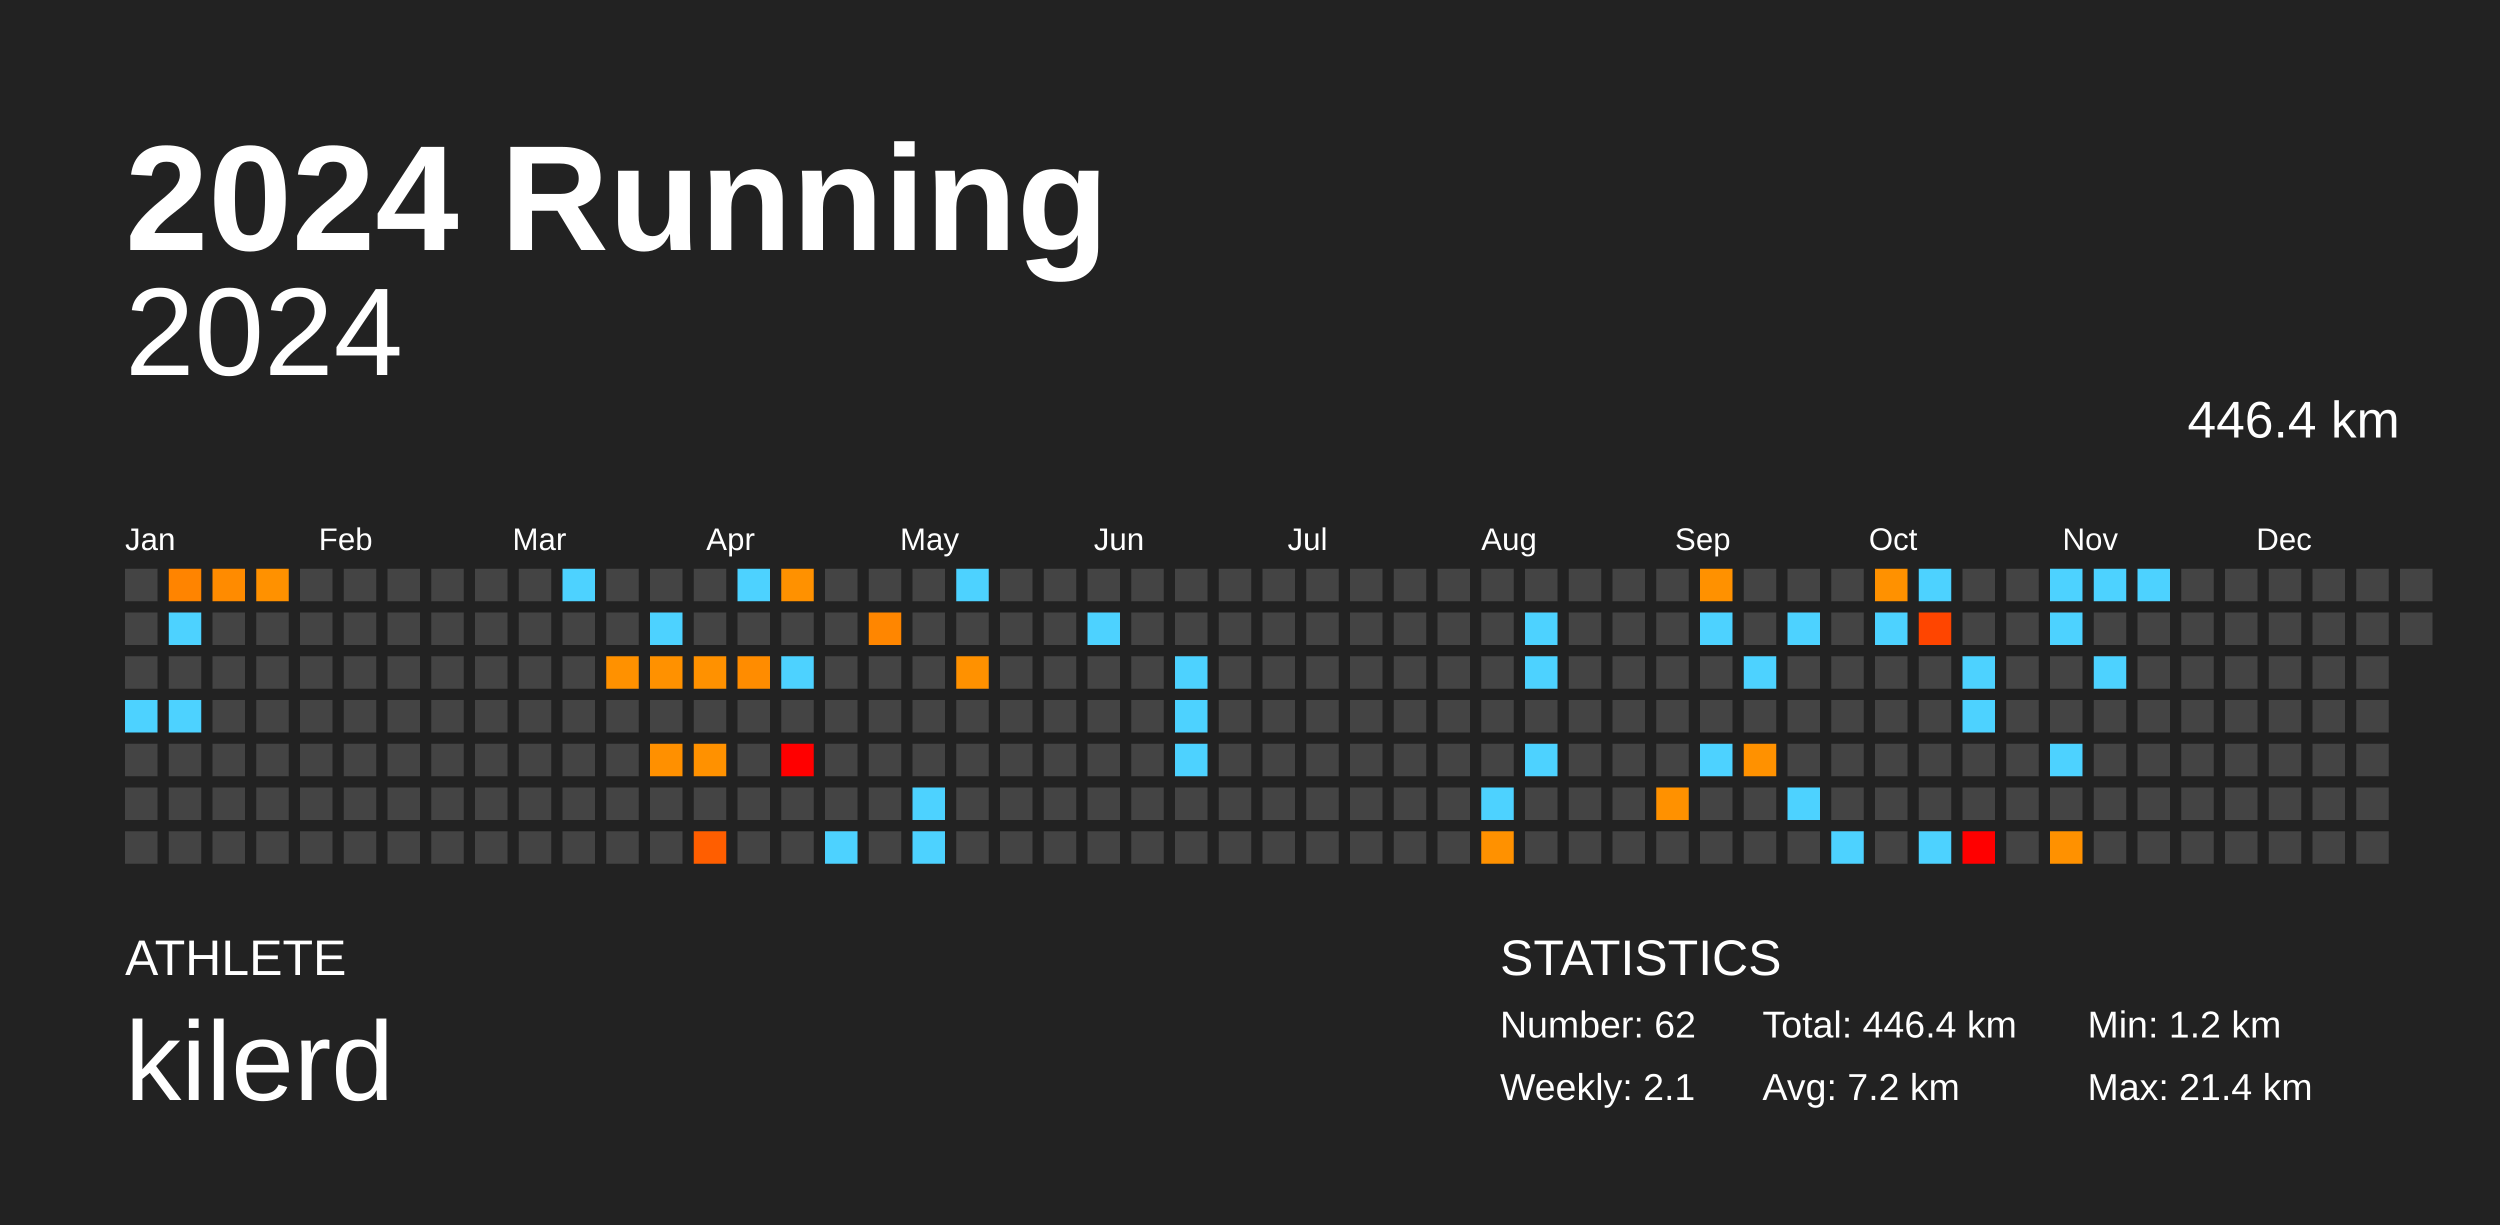
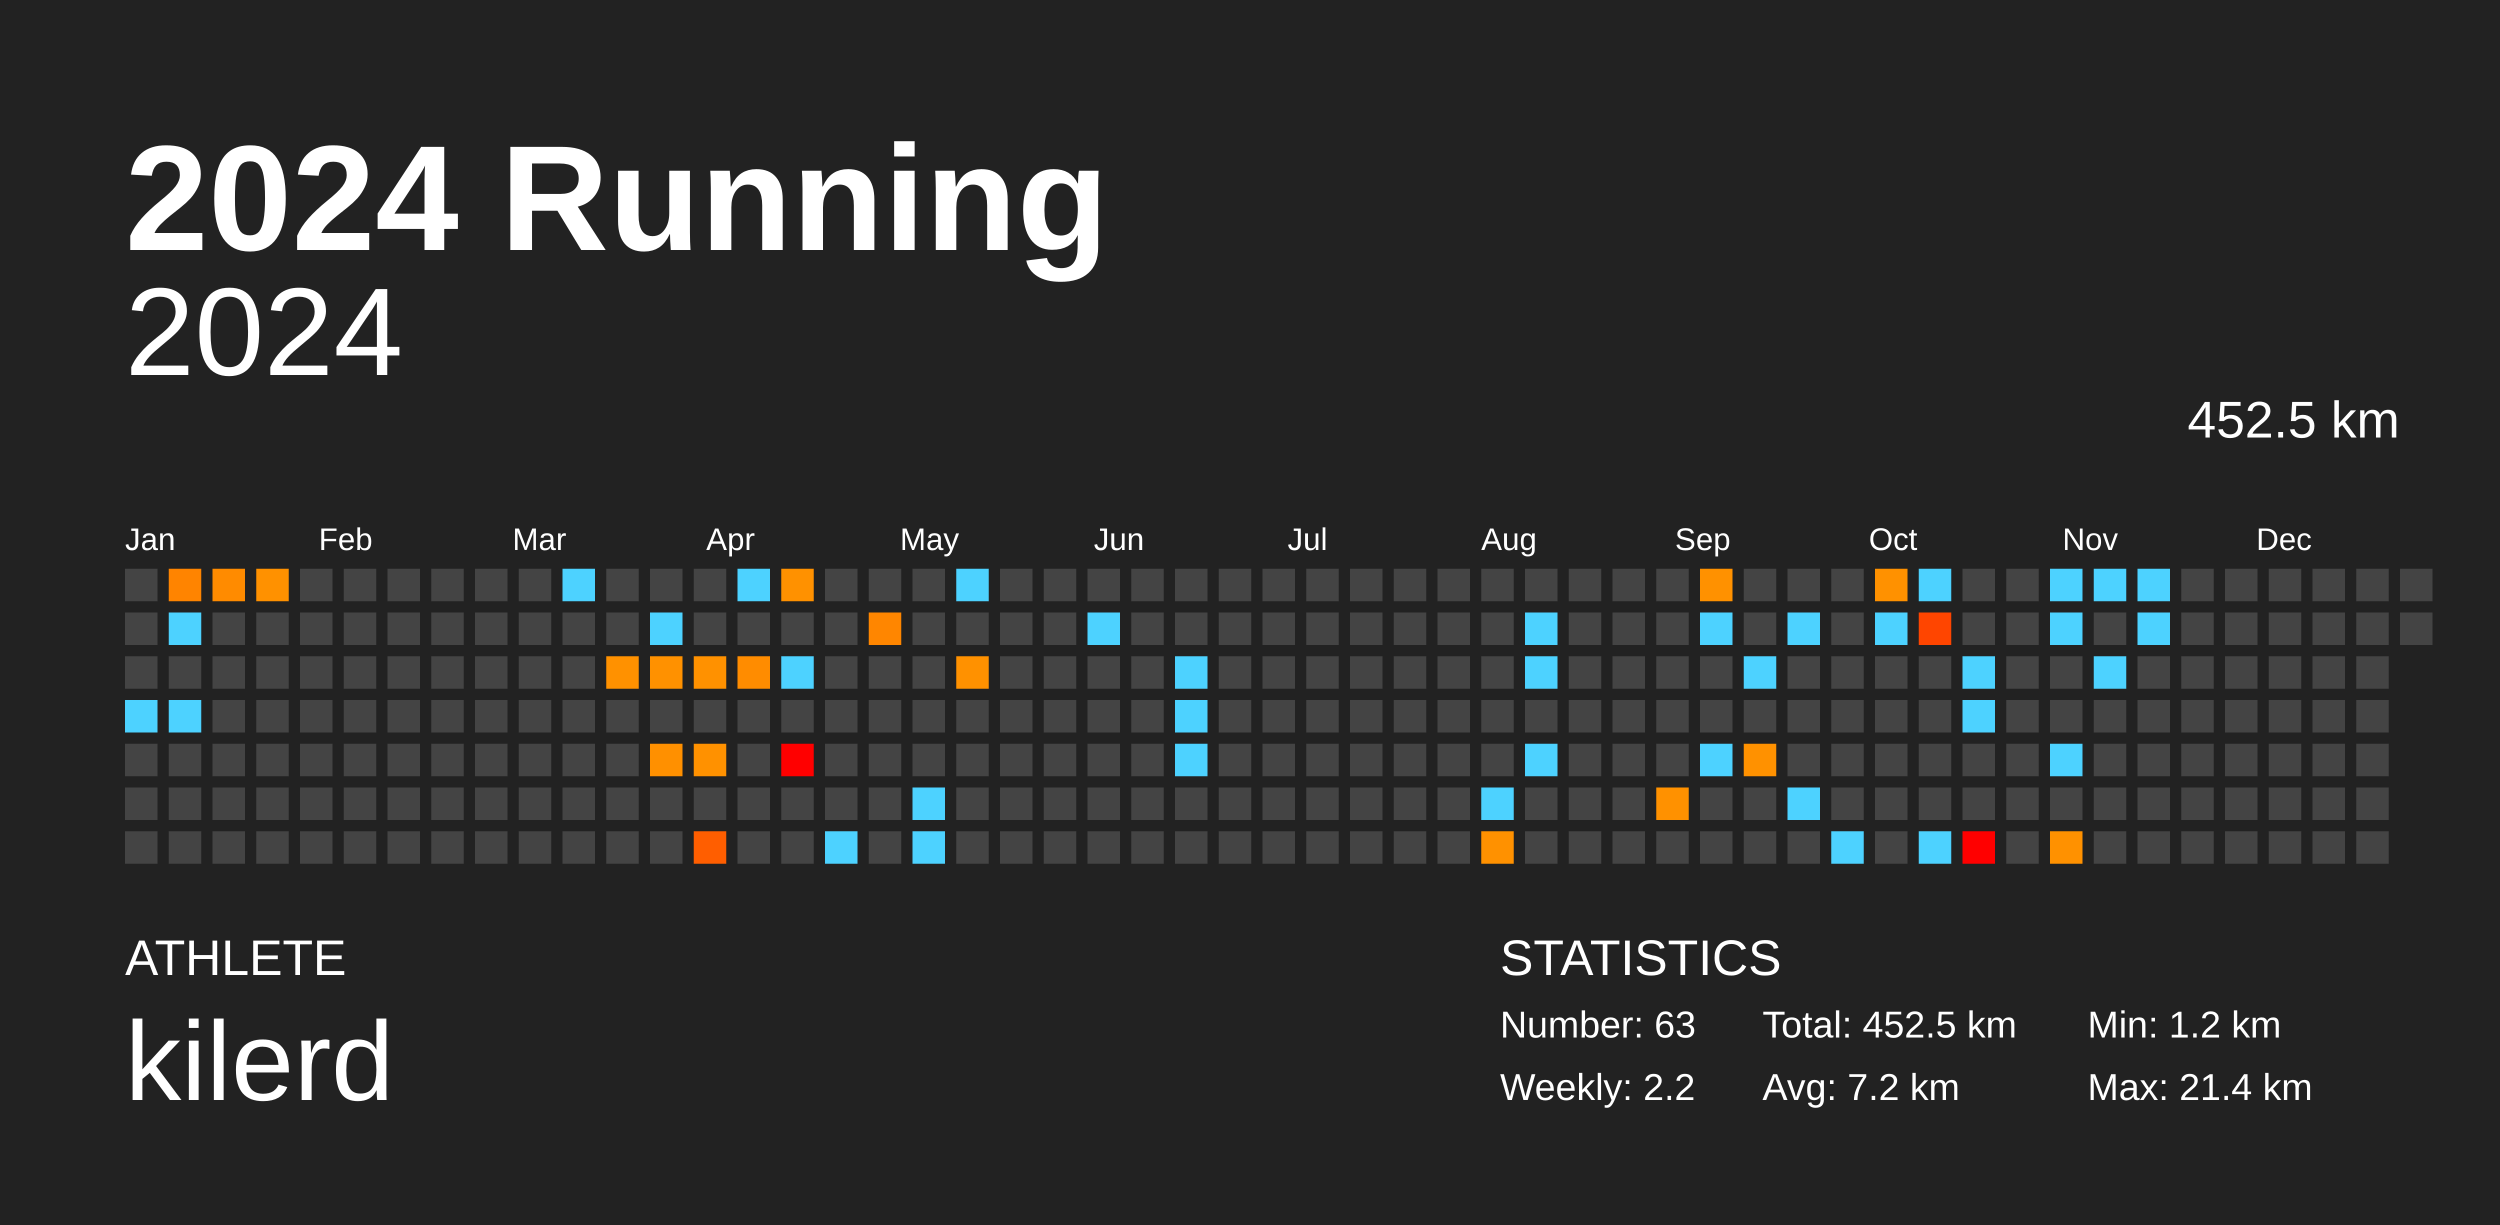
<svg xmlns="http://www.w3.org/2000/svg" baseProfile="full" height="98mm" version="1.1" viewBox="0,0,200,98" width="200mm">
  <defs />
  <rect fill="#222222" height="98" width="200" x="0" y="0" />
  <text fill="#FFFFFF" style="font-size:12px; font-family:Arial; font-weight:bold;" x="10" y="20">2024 Running</text>
  <text fill="#FFFFFF" style="font-size:4px; font-family:Arial" x="10" y="78">ATHLETE</text>
  <text fill="#FFFFFF" style="font-size:9px; font-family:Arial" x="10" y="88">kilerd</text>
  <text fill="#FFFFFF" style="font-size:4px; font-family:Arial" x="120" y="78">STATISTICS</text>
-   <text fill="#FFFFFF" style="font-size:3px; font-family:Arial" x="120" y="83">Number: 62</text>
-   <text fill="#FFFFFF" style="font-size:3px; font-family:Arial" x="120" y="88">Weekly: 2.1</text>
-   <text fill="#FFFFFF" style="font-size:3px; font-family:Arial" x="141" y="83">Total: 446.4 km</text>
+   <text fill="#FFFFFF" style="font-size:3px; font-family:Arial" x="120" y="83">Number: 63</text>
+   <text fill="#FFFFFF" style="font-size:3px; font-family:Arial" x="120" y="88">Weekly: 2.2</text>
+   <text fill="#FFFFFF" style="font-size:3px; font-family:Arial" x="141" y="83">Total: 452.5 km</text>
  <text fill="#FFFFFF" style="font-size:3px; font-family:Arial" x="141" y="88">Avg: 7.2 km</text>
  <text fill="#FFFFFF" style="font-size:3px; font-family:Arial" x="167" y="83">Min: 1.2 km</text>
  <text fill="#FFFFFF" style="font-size:3px; font-family:Arial" x="167" y="88">Max: 21.4 km</text>
  <text alignment-baseline="hanging" fill="#FFFFFF" style="font-size:10.0px; font-family:Arial;" x="10" y="30">2024</text>
-   <text alignment-baseline="hanging" fill="#FFFFFF" style="font-size:4.125px; font-family:Arial;" x="175" y="35">446.4 km</text>
+   <text alignment-baseline="hanging" fill="#FFFFFF" style="font-size:4.125px; font-family:Arial;" x="175" y="35">452.5 km</text>
  <text fill="#FFFFFF" style="font-size:2.5px; font-family:Arial" x="10.0" y="44">Jan</text>
  <text fill="#FFFFFF" style="font-size:2.5px; font-family:Arial" x="25.5" y="44">Feb</text>
  <text fill="#FFFFFF" style="font-size:2.5px; font-family:Arial" x="41.0" y="44">Mar</text>
  <text fill="#FFFFFF" style="font-size:2.5px; font-family:Arial" x="56.5" y="44">Apr</text>
  <text fill="#FFFFFF" style="font-size:2.5px; font-family:Arial" x="72.0" y="44">May</text>
  <text fill="#FFFFFF" style="font-size:2.5px; font-family:Arial" x="87.5" y="44">Jun</text>
  <text fill="#FFFFFF" style="font-size:2.5px; font-family:Arial" x="103.0" y="44">Jul</text>
  <text fill="#FFFFFF" style="font-size:2.5px; font-family:Arial" x="118.5" y="44">Aug</text>
  <text fill="#FFFFFF" style="font-size:2.5px; font-family:Arial" x="134.0" y="44">Sep</text>
  <text fill="#FFFFFF" style="font-size:2.5px; font-family:Arial" x="149.5" y="44">Oct</text>
  <text fill="#FFFFFF" style="font-size:2.5px; font-family:Arial" x="165.0" y="44">Nov</text>
  <text fill="#FFFFFF" style="font-size:2.5px; font-family:Arial" x="180.5" y="44">Dec</text>
  <rect fill="#444444" height="2.6" width="2.6" x="10.0" y="45.5" />
  <rect fill="#444444" height="2.6" width="2.6" x="10.0" y="49.0" />
  <rect fill="#444444" height="2.6" width="2.6" x="10.0" y="52.5" />
  <rect fill="#4dd2ff" height="2.6" width="2.6" x="10.0" y="56.0" />
  <rect fill="#444444" height="2.6" width="2.6" x="10.0" y="59.5" />
  <rect fill="#444444" height="2.6" width="2.6" x="10.0" y="63.0" />
  <rect fill="#444444" height="2.6" width="2.6" x="10.0" y="66.5" />
  <rect fill="#ff8400" height="2.6" width="2.6" x="13.5" y="45.5" />
  <rect fill="#4dd2ff" height="2.6" width="2.6" x="13.5" y="49.0" />
  <rect fill="#444444" height="2.6" width="2.6" x="13.5" y="52.5" />
  <rect fill="#4dd2ff" height="2.6" width="2.6" x="13.5" y="56.0" />
  <rect fill="#444444" height="2.6" width="2.6" x="13.5" y="59.5" />
  <rect fill="#444444" height="2.6" width="2.6" x="13.5" y="63.0" />
  <rect fill="#444444" height="2.6" width="2.6" x="13.5" y="66.5" />
  <rect fill="#ff8b00" height="2.6" width="2.6" x="17.0" y="45.5" />
  <rect fill="#444444" height="2.6" width="2.6" x="17.0" y="49.0" />
  <rect fill="#444444" height="2.6" width="2.6" x="17.0" y="52.5" />
  <rect fill="#444444" height="2.6" width="2.6" x="17.0" y="56.0" />
  <rect fill="#444444" height="2.6" width="2.6" x="17.0" y="59.5" />
  <rect fill="#444444" height="2.6" width="2.6" x="17.0" y="63.0" />
  <rect fill="#444444" height="2.6" width="2.6" x="17.0" y="66.5" />
  <rect fill="#ff9100" height="2.6" width="2.6" x="20.5" y="45.5" />
  <rect fill="#444444" height="2.6" width="2.6" x="20.5" y="49.0" />
  <rect fill="#444444" height="2.6" width="2.6" x="20.5" y="52.5" />
  <rect fill="#444444" height="2.6" width="2.6" x="20.5" y="56.0" />
  <rect fill="#444444" height="2.6" width="2.6" x="20.5" y="59.5" />
  <rect fill="#444444" height="2.6" width="2.6" x="20.5" y="63.0" />
  <rect fill="#444444" height="2.6" width="2.6" x="20.5" y="66.5" />
  <rect fill="#444444" height="2.6" width="2.6" x="24.0" y="45.5" />
  <rect fill="#444444" height="2.6" width="2.6" x="24.0" y="49.0" />
  <rect fill="#444444" height="2.6" width="2.6" x="24.0" y="52.5" />
  <rect fill="#444444" height="2.6" width="2.6" x="24.0" y="56.0" />
  <rect fill="#444444" height="2.6" width="2.6" x="24.0" y="59.5" />
  <rect fill="#444444" height="2.6" width="2.6" x="24.0" y="63.0" />
  <rect fill="#444444" height="2.6" width="2.6" x="24.0" y="66.5" />
  <rect fill="#444444" height="2.6" width="2.6" x="27.5" y="45.5" />
  <rect fill="#444444" height="2.6" width="2.6" x="27.5" y="49.0" />
  <rect fill="#444444" height="2.6" width="2.6" x="27.5" y="52.5" />
  <rect fill="#444444" height="2.6" width="2.6" x="27.5" y="56.0" />
  <rect fill="#444444" height="2.6" width="2.6" x="27.5" y="59.5" />
  <rect fill="#444444" height="2.6" width="2.6" x="27.5" y="63.0" />
  <rect fill="#444444" height="2.6" width="2.6" x="27.5" y="66.5" />
  <rect fill="#444444" height="2.6" width="2.6" x="31.0" y="45.5" />
  <rect fill="#444444" height="2.6" width="2.6" x="31.0" y="49.0" />
  <rect fill="#444444" height="2.6" width="2.6" x="31.0" y="52.5" />
  <rect fill="#444444" height="2.6" width="2.6" x="31.0" y="56.0" />
  <rect fill="#444444" height="2.6" width="2.6" x="31.0" y="59.5" />
  <rect fill="#444444" height="2.6" width="2.6" x="31.0" y="63.0" />
  <rect fill="#444444" height="2.6" width="2.6" x="31.0" y="66.5" />
  <rect fill="#444444" height="2.6" width="2.6" x="34.5" y="45.5" />
  <rect fill="#444444" height="2.6" width="2.6" x="34.5" y="49.0" />
  <rect fill="#444444" height="2.6" width="2.6" x="34.5" y="52.5" />
  <rect fill="#444444" height="2.6" width="2.6" x="34.5" y="56.0" />
  <rect fill="#444444" height="2.6" width="2.6" x="34.5" y="59.5" />
  <rect fill="#444444" height="2.6" width="2.6" x="34.5" y="63.0" />
  <rect fill="#444444" height="2.6" width="2.6" x="34.5" y="66.5" />
  <rect fill="#444444" height="2.6" width="2.6" x="38.0" y="45.5" />
  <rect fill="#444444" height="2.6" width="2.6" x="38.0" y="49.0" />
  <rect fill="#444444" height="2.6" width="2.6" x="38.0" y="52.5" />
  <rect fill="#444444" height="2.6" width="2.6" x="38.0" y="56.0" />
  <rect fill="#444444" height="2.6" width="2.6" x="38.0" y="59.5" />
  <rect fill="#444444" height="2.6" width="2.6" x="38.0" y="63.0" />
  <rect fill="#444444" height="2.6" width="2.6" x="38.0" y="66.5" />
  <rect fill="#444444" height="2.6" width="2.6" x="41.5" y="45.5" />
  <rect fill="#444444" height="2.6" width="2.6" x="41.5" y="49.0" />
  <rect fill="#444444" height="2.6" width="2.6" x="41.5" y="52.5" />
  <rect fill="#444444" height="2.6" width="2.6" x="41.5" y="56.0" />
  <rect fill="#444444" height="2.6" width="2.6" x="41.5" y="59.5" />
  <rect fill="#444444" height="2.6" width="2.6" x="41.5" y="63.0" />
  <rect fill="#444444" height="2.6" width="2.6" x="41.5" y="66.5" />
  <rect fill="#4dd2ff" height="2.6" width="2.6" x="45.0" y="45.5" />
  <rect fill="#444444" height="2.6" width="2.6" x="45.0" y="49.0" />
  <rect fill="#444444" height="2.6" width="2.6" x="45.0" y="52.5" />
  <rect fill="#444444" height="2.6" width="2.6" x="45.0" y="56.0" />
  <rect fill="#444444" height="2.6" width="2.6" x="45.0" y="59.5" />
  <rect fill="#444444" height="2.6" width="2.6" x="45.0" y="63.0" />
  <rect fill="#444444" height="2.6" width="2.6" x="45.0" y="66.5" />
  <rect fill="#444444" height="2.6" width="2.6" x="48.5" y="45.5" />
  <rect fill="#444444" height="2.6" width="2.6" x="48.5" y="49.0" />
  <rect fill="#ff9100" height="2.6" width="2.6" x="48.5" y="52.5" />
  <rect fill="#444444" height="2.6" width="2.6" x="48.5" y="56.0" />
  <rect fill="#444444" height="2.6" width="2.6" x="48.5" y="59.5" />
  <rect fill="#444444" height="2.6" width="2.6" x="48.5" y="63.0" />
  <rect fill="#444444" height="2.6" width="2.6" x="48.5" y="66.5" />
  <rect fill="#444444" height="2.6" width="2.6" x="52.0" y="45.5" />
  <rect fill="#4dd2ff" height="2.6" width="2.6" x="52.0" y="49.0" />
  <rect fill="#ff9100" height="2.6" width="2.6" x="52.0" y="52.5" />
  <rect fill="#444444" height="2.6" width="2.6" x="52.0" y="56.0" />
  <rect fill="#ff9000" height="2.6" width="2.6" x="52.0" y="59.5" />
  <rect fill="#444444" height="2.6" width="2.6" x="52.0" y="63.0" />
  <rect fill="#444444" height="2.6" width="2.6" x="52.0" y="66.5" />
  <rect fill="#444444" height="2.6" width="2.6" x="55.5" y="45.5" />
  <rect fill="#444444" height="2.6" width="2.6" x="55.5" y="49.0" />
  <rect fill="#ff9100" height="2.6" width="2.6" x="55.5" y="52.5" />
  <rect fill="#444444" height="2.6" width="2.6" x="55.5" y="56.0" />
  <rect fill="#ff9100" height="2.6" width="2.6" x="55.5" y="59.5" />
  <rect fill="#444444" height="2.6" width="2.6" x="55.5" y="63.0" />
  <rect fill="#ff5e00" height="2.6" width="2.6" x="55.5" y="66.5" />
  <rect fill="#4dd2ff" height="2.6" width="2.6" x="59.0" y="45.5" />
  <rect fill="#444444" height="2.6" width="2.6" x="59.0" y="49.0" />
  <rect fill="#ff8c00" height="2.6" width="2.6" x="59.0" y="52.5" />
  <rect fill="#444444" height="2.6" width="2.6" x="59.0" y="56.0" />
  <rect fill="#444444" height="2.6" width="2.6" x="59.0" y="59.5" />
  <rect fill="#444444" height="2.6" width="2.6" x="59.0" y="63.0" />
  <rect fill="#444444" height="2.6" width="2.6" x="59.0" y="66.5" />
  <rect fill="#ff9100" height="2.6" width="2.6" x="62.5" y="45.5" />
  <rect fill="#444444" height="2.6" width="2.6" x="62.5" y="49.0" />
  <rect fill="#4dd2ff" height="2.6" width="2.6" x="62.5" y="52.5" />
  <rect fill="#444444" height="2.6" width="2.6" x="62.5" y="56.0" />
  <rect fill="red" height="2.6" width="2.6" x="62.5" y="59.5" />
  <rect fill="#444444" height="2.6" width="2.6" x="62.5" y="63.0" />
  <rect fill="#444444" height="2.6" width="2.6" x="62.5" y="66.5" />
  <rect fill="#444444" height="2.6" width="2.6" x="66.0" y="45.5" />
  <rect fill="#444444" height="2.6" width="2.6" x="66.0" y="49.0" />
  <rect fill="#444444" height="2.6" width="2.6" x="66.0" y="52.5" />
  <rect fill="#444444" height="2.6" width="2.6" x="66.0" y="56.0" />
  <rect fill="#444444" height="2.6" width="2.6" x="66.0" y="59.5" />
  <rect fill="#444444" height="2.6" width="2.6" x="66.0" y="63.0" />
  <rect fill="#4dd2ff" height="2.6" width="2.6" x="66.0" y="66.5" />
  <rect fill="#444444" height="2.6" width="2.6" x="69.5" y="45.5" />
  <rect fill="#ff8600" height="2.6" width="2.6" x="69.5" y="49.0" />
  <rect fill="#444444" height="2.6" width="2.6" x="69.5" y="52.5" />
  <rect fill="#444444" height="2.6" width="2.6" x="69.5" y="56.0" />
  <rect fill="#444444" height="2.6" width="2.6" x="69.5" y="59.5" />
  <rect fill="#444444" height="2.6" width="2.6" x="69.5" y="63.0" />
  <rect fill="#444444" height="2.6" width="2.6" x="69.5" y="66.5" />
  <rect fill="#444444" height="2.6" width="2.6" x="73.0" y="45.5" />
  <rect fill="#444444" height="2.6" width="2.6" x="73.0" y="49.0" />
  <rect fill="#444444" height="2.6" width="2.6" x="73.0" y="52.5" />
  <rect fill="#444444" height="2.6" width="2.6" x="73.0" y="56.0" />
  <rect fill="#444444" height="2.6" width="2.6" x="73.0" y="59.5" />
  <rect fill="#4dd2ff" height="2.6" width="2.6" x="73.0" y="63.0" />
  <rect fill="#4dd2ff" height="2.6" width="2.6" x="73.0" y="66.5" />
  <rect fill="#4dd2ff" height="2.6" width="2.6" x="76.5" y="45.5" />
  <rect fill="#444444" height="2.6" width="2.6" x="76.5" y="49.0" />
  <rect fill="#ff9100" height="2.6" width="2.6" x="76.5" y="52.5" />
  <rect fill="#444444" height="2.6" width="2.6" x="76.5" y="56.0" />
  <rect fill="#444444" height="2.6" width="2.6" x="76.5" y="59.5" />
  <rect fill="#444444" height="2.6" width="2.6" x="76.5" y="63.0" />
  <rect fill="#444444" height="2.6" width="2.6" x="76.5" y="66.5" />
  <rect fill="#444444" height="2.6" width="2.6" x="80.0" y="45.5" />
  <rect fill="#444444" height="2.6" width="2.6" x="80.0" y="49.0" />
  <rect fill="#444444" height="2.6" width="2.6" x="80.0" y="52.5" />
  <rect fill="#444444" height="2.6" width="2.6" x="80.0" y="56.0" />
  <rect fill="#444444" height="2.6" width="2.6" x="80.0" y="59.5" />
  <rect fill="#444444" height="2.6" width="2.6" x="80.0" y="63.0" />
  <rect fill="#444444" height="2.6" width="2.6" x="80.0" y="66.5" />
  <rect fill="#444444" height="2.6" width="2.6" x="83.5" y="45.5" />
  <rect fill="#444444" height="2.6" width="2.6" x="83.5" y="49.0" />
  <rect fill="#444444" height="2.6" width="2.6" x="83.5" y="52.5" />
  <rect fill="#444444" height="2.6" width="2.6" x="83.5" y="56.0" />
  <rect fill="#444444" height="2.6" width="2.6" x="83.5" y="59.5" />
  <rect fill="#444444" height="2.6" width="2.6" x="83.5" y="63.0" />
  <rect fill="#444444" height="2.6" width="2.6" x="83.5" y="66.5" />
  <rect fill="#444444" height="2.6" width="2.6" x="87.0" y="45.5" />
  <rect fill="#4dd2ff" height="2.6" width="2.6" x="87.0" y="49.0" />
  <rect fill="#444444" height="2.6" width="2.6" x="87.0" y="52.5" />
  <rect fill="#444444" height="2.6" width="2.6" x="87.0" y="56.0" />
  <rect fill="#444444" height="2.6" width="2.6" x="87.0" y="59.5" />
  <rect fill="#444444" height="2.6" width="2.6" x="87.0" y="63.0" />
  <rect fill="#444444" height="2.6" width="2.6" x="87.0" y="66.5" />
  <rect fill="#444444" height="2.6" width="2.6" x="90.5" y="45.5" />
  <rect fill="#444444" height="2.6" width="2.6" x="90.5" y="49.0" />
  <rect fill="#444444" height="2.6" width="2.6" x="90.5" y="52.5" />
  <rect fill="#444444" height="2.6" width="2.6" x="90.5" y="56.0" />
  <rect fill="#444444" height="2.6" width="2.6" x="90.5" y="59.5" />
  <rect fill="#444444" height="2.6" width="2.6" x="90.5" y="63.0" />
  <rect fill="#444444" height="2.6" width="2.6" x="90.5" y="66.5" />
  <rect fill="#444444" height="2.6" width="2.6" x="94.0" y="45.5" />
  <rect fill="#444444" height="2.6" width="2.6" x="94.0" y="49.0" />
  <rect fill="#4dd2ff" height="2.6" width="2.6" x="94.0" y="52.5" />
  <rect fill="#4dd2ff" height="2.6" width="2.6" x="94.0" y="56.0" />
  <rect fill="#4dd2ff" height="2.6" width="2.6" x="94.0" y="59.5" />
  <rect fill="#444444" height="2.6" width="2.6" x="94.0" y="63.0" />
  <rect fill="#444444" height="2.6" width="2.6" x="94.0" y="66.5" />
  <rect fill="#444444" height="2.6" width="2.6" x="97.5" y="45.5" />
  <rect fill="#444444" height="2.6" width="2.6" x="97.5" y="49.0" />
  <rect fill="#444444" height="2.6" width="2.6" x="97.5" y="52.5" />
  <rect fill="#444444" height="2.6" width="2.6" x="97.5" y="56.0" />
  <rect fill="#444444" height="2.6" width="2.6" x="97.5" y="59.5" />
  <rect fill="#444444" height="2.6" width="2.6" x="97.5" y="63.0" />
  <rect fill="#444444" height="2.6" width="2.6" x="97.5" y="66.5" />
  <rect fill="#444444" height="2.6" width="2.6" x="101.0" y="45.5" />
  <rect fill="#444444" height="2.6" width="2.6" x="101.0" y="49.0" />
  <rect fill="#444444" height="2.6" width="2.6" x="101.0" y="52.5" />
  <rect fill="#444444" height="2.6" width="2.6" x="101.0" y="56.0" />
  <rect fill="#444444" height="2.6" width="2.6" x="101.0" y="59.5" />
  <rect fill="#444444" height="2.6" width="2.6" x="101.0" y="63.0" />
  <rect fill="#444444" height="2.6" width="2.6" x="101.0" y="66.5" />
  <rect fill="#444444" height="2.6" width="2.6" x="104.5" y="45.5" />
  <rect fill="#444444" height="2.6" width="2.6" x="104.5" y="49.0" />
  <rect fill="#444444" height="2.6" width="2.6" x="104.5" y="52.5" />
  <rect fill="#444444" height="2.6" width="2.6" x="104.5" y="56.0" />
  <rect fill="#444444" height="2.6" width="2.6" x="104.5" y="59.5" />
  <rect fill="#444444" height="2.6" width="2.6" x="104.5" y="63.0" />
  <rect fill="#444444" height="2.6" width="2.6" x="104.5" y="66.5" />
  <rect fill="#444444" height="2.6" width="2.6" x="108.0" y="45.5" />
  <rect fill="#444444" height="2.6" width="2.6" x="108.0" y="49.0" />
  <rect fill="#444444" height="2.6" width="2.6" x="108.0" y="52.5" />
  <rect fill="#444444" height="2.6" width="2.6" x="108.0" y="56.0" />
  <rect fill="#444444" height="2.6" width="2.6" x="108.0" y="59.5" />
  <rect fill="#444444" height="2.6" width="2.6" x="108.0" y="63.0" />
  <rect fill="#444444" height="2.6" width="2.6" x="108.0" y="66.5" />
  <rect fill="#444444" height="2.6" width="2.6" x="111.5" y="45.5" />
  <rect fill="#444444" height="2.6" width="2.6" x="111.5" y="49.0" />
  <rect fill="#444444" height="2.6" width="2.6" x="111.5" y="52.5" />
  <rect fill="#444444" height="2.6" width="2.6" x="111.5" y="56.0" />
  <rect fill="#444444" height="2.6" width="2.6" x="111.5" y="59.5" />
  <rect fill="#444444" height="2.6" width="2.6" x="111.5" y="63.0" />
  <rect fill="#444444" height="2.6" width="2.6" x="111.5" y="66.5" />
  <rect fill="#444444" height="2.6" width="2.6" x="115.0" y="45.5" />
  <rect fill="#444444" height="2.6" width="2.6" x="115.0" y="49.0" />
  <rect fill="#444444" height="2.6" width="2.6" x="115.0" y="52.5" />
  <rect fill="#444444" height="2.6" width="2.6" x="115.0" y="56.0" />
  <rect fill="#444444" height="2.6" width="2.6" x="115.0" y="59.5" />
  <rect fill="#444444" height="2.6" width="2.6" x="115.0" y="63.0" />
  <rect fill="#444444" height="2.6" width="2.6" x="115.0" y="66.5" />
  <rect fill="#444444" height="2.6" width="2.6" x="118.5" y="45.5" />
  <rect fill="#444444" height="2.6" width="2.6" x="118.5" y="49.0" />
  <rect fill="#444444" height="2.6" width="2.6" x="118.5" y="52.5" />
  <rect fill="#444444" height="2.6" width="2.6" x="118.5" y="56.0" />
  <rect fill="#444444" height="2.6" width="2.6" x="118.5" y="59.5" />
  <rect fill="#4dd2ff" height="2.6" width="2.6" x="118.5" y="63.0" />
  <rect fill="#ff9100" height="2.6" width="2.6" x="118.5" y="66.5" />
  <rect fill="#444444" height="2.6" width="2.6" x="122.0" y="45.5" />
  <rect fill="#4dd2ff" height="2.6" width="2.6" x="122.0" y="49.0" />
  <rect fill="#4dd2ff" height="2.6" width="2.6" x="122.0" y="52.5" />
  <rect fill="#444444" height="2.6" width="2.6" x="122.0" y="56.0" />
  <rect fill="#4dd2ff" height="2.6" width="2.6" x="122.0" y="59.5" />
  <rect fill="#444444" height="2.6" width="2.6" x="122.0" y="63.0" />
  <rect fill="#444444" height="2.6" width="2.6" x="122.0" y="66.5" />
  <rect fill="#444444" height="2.6" width="2.6" x="125.5" y="45.5" />
  <rect fill="#444444" height="2.6" width="2.6" x="125.5" y="49.0" />
  <rect fill="#444444" height="2.6" width="2.6" x="125.5" y="52.5" />
  <rect fill="#444444" height="2.6" width="2.6" x="125.5" y="56.0" />
  <rect fill="#444444" height="2.6" width="2.6" x="125.5" y="59.5" />
  <rect fill="#444444" height="2.6" width="2.6" x="125.5" y="63.0" />
  <rect fill="#444444" height="2.6" width="2.6" x="125.5" y="66.5" />
  <rect fill="#444444" height="2.6" width="2.6" x="129.0" y="45.5" />
  <rect fill="#444444" height="2.6" width="2.6" x="129.0" y="49.0" />
  <rect fill="#444444" height="2.6" width="2.6" x="129.0" y="52.5" />
  <rect fill="#444444" height="2.6" width="2.6" x="129.0" y="56.0" />
  <rect fill="#444444" height="2.6" width="2.6" x="129.0" y="59.5" />
  <rect fill="#444444" height="2.6" width="2.6" x="129.0" y="63.0" />
  <rect fill="#444444" height="2.6" width="2.6" x="129.0" y="66.5" />
  <rect fill="#444444" height="2.6" width="2.6" x="132.5" y="45.5" />
  <rect fill="#444444" height="2.6" width="2.6" x="132.5" y="49.0" />
  <rect fill="#444444" height="2.6" width="2.6" x="132.5" y="52.5" />
  <rect fill="#444444" height="2.6" width="2.6" x="132.5" y="56.0" />
  <rect fill="#444444" height="2.6" width="2.6" x="132.5" y="59.5" />
  <rect fill="#ff9100" height="2.6" width="2.6" x="132.5" y="63.0" />
  <rect fill="#444444" height="2.6" width="2.6" x="132.5" y="66.5" />
  <rect fill="#ff9100" height="2.6" width="2.6" x="136.0" y="45.5" />
  <rect fill="#4dd2ff" height="2.6" width="2.6" x="136.0" y="49.0" />
  <rect fill="#444444" height="2.6" width="2.6" x="136.0" y="52.5" />
  <rect fill="#444444" height="2.6" width="2.6" x="136.0" y="56.0" />
  <rect fill="#4dd2ff" height="2.6" width="2.6" x="136.0" y="59.5" />
  <rect fill="#444444" height="2.6" width="2.6" x="136.0" y="63.0" />
  <rect fill="#444444" height="2.6" width="2.6" x="136.0" y="66.5" />
  <rect fill="#444444" height="2.6" width="2.6" x="139.5" y="45.5" />
  <rect fill="#444444" height="2.6" width="2.6" x="139.5" y="49.0" />
  <rect fill="#4dd2ff" height="2.6" width="2.6" x="139.5" y="52.5" />
  <rect fill="#444444" height="2.6" width="2.6" x="139.5" y="56.0" />
  <rect fill="#ff9100" height="2.6" width="2.6" x="139.5" y="59.5" />
  <rect fill="#444444" height="2.6" width="2.6" x="139.5" y="63.0" />
  <rect fill="#444444" height="2.6" width="2.6" x="139.5" y="66.5" />
  <rect fill="#444444" height="2.6" width="2.6" x="143.0" y="45.5" />
  <rect fill="#4dd2ff" height="2.6" width="2.6" x="143.0" y="49.0" />
  <rect fill="#444444" height="2.6" width="2.6" x="143.0" y="52.5" />
  <rect fill="#444444" height="2.6" width="2.6" x="143.0" y="56.0" />
  <rect fill="#444444" height="2.6" width="2.6" x="143.0" y="59.5" />
  <rect fill="#4dd2ff" height="2.6" width="2.6" x="143.0" y="63.0" />
  <rect fill="#444444" height="2.6" width="2.6" x="143.0" y="66.5" />
  <rect fill="#444444" height="2.6" width="2.6" x="146.5" y="45.5" />
  <rect fill="#444444" height="2.6" width="2.6" x="146.5" y="49.0" />
  <rect fill="#444444" height="2.6" width="2.6" x="146.5" y="52.5" />
  <rect fill="#444444" height="2.6" width="2.6" x="146.5" y="56.0" />
  <rect fill="#444444" height="2.6" width="2.6" x="146.5" y="59.5" />
  <rect fill="#444444" height="2.6" width="2.6" x="146.5" y="63.0" />
  <rect fill="#4dd2ff" height="2.6" width="2.6" x="146.5" y="66.5" />
  <rect fill="#ff9100" height="2.6" width="2.6" x="150.0" y="45.5" />
  <rect fill="#4dd2ff" height="2.6" width="2.6" x="150.0" y="49.0" />
  <rect fill="#444444" height="2.6" width="2.6" x="150.0" y="52.5" />
  <rect fill="#444444" height="2.6" width="2.6" x="150.0" y="56.0" />
  <rect fill="#444444" height="2.6" width="2.6" x="150.0" y="59.5" />
  <rect fill="#444444" height="2.6" width="2.6" x="150.0" y="63.0" />
  <rect fill="#444444" height="2.6" width="2.6" x="150.0" y="66.5" />
  <rect fill="#4dd2ff" height="2.6" width="2.6" x="153.5" y="45.5" />
  <rect fill="#ff4500" height="2.6" width="2.6" x="153.5" y="49.0" />
  <rect fill="#444444" height="2.6" width="2.6" x="153.5" y="52.5" />
  <rect fill="#444444" height="2.6" width="2.6" x="153.5" y="56.0" />
  <rect fill="#444444" height="2.6" width="2.6" x="153.5" y="59.5" />
  <rect fill="#444444" height="2.6" width="2.6" x="153.5" y="63.0" />
  <rect fill="#4dd2ff" height="2.6" width="2.6" x="153.5" y="66.5" />
  <rect fill="#444444" height="2.6" width="2.6" x="157.0" y="45.5" />
  <rect fill="#444444" height="2.6" width="2.6" x="157.0" y="49.0" />
  <rect fill="#4dd2ff" height="2.6" width="2.6" x="157.0" y="52.5" />
  <rect fill="#4dd2ff" height="2.6" width="2.6" x="157.0" y="56.0" />
  <rect fill="#444444" height="2.6" width="2.6" x="157.0" y="59.5" />
  <rect fill="#444444" height="2.6" width="2.6" x="157.0" y="63.0" />
  <rect fill="red" height="2.6" width="2.6" x="157.0" y="66.5" />
  <rect fill="#444444" height="2.6" width="2.6" x="160.5" y="45.5" />
  <rect fill="#444444" height="2.6" width="2.6" x="160.5" y="49.0" />
  <rect fill="#444444" height="2.6" width="2.6" x="160.5" y="52.5" />
  <rect fill="#444444" height="2.6" width="2.6" x="160.5" y="56.0" />
  <rect fill="#444444" height="2.6" width="2.6" x="160.5" y="59.5" />
  <rect fill="#444444" height="2.6" width="2.6" x="160.5" y="63.0" />
  <rect fill="#444444" height="2.6" width="2.6" x="160.5" y="66.5" />
  <rect fill="#4dd2ff" height="2.6" width="2.6" x="164.0" y="45.5" />
  <rect fill="#4dd2ff" height="2.6" width="2.6" x="164.0" y="49.0" />
  <rect fill="#444444" height="2.6" width="2.6" x="164.0" y="52.5" />
  <rect fill="#444444" height="2.6" width="2.6" x="164.0" y="56.0" />
  <rect fill="#4dd2ff" height="2.6" width="2.6" x="164.0" y="59.5" />
  <rect fill="#444444" height="2.6" width="2.6" x="164.0" y="63.0" />
  <rect fill="#ff9100" height="2.6" width="2.6" x="164.0" y="66.5" />
  <rect fill="#4dd2ff" height="2.6" width="2.6" x="167.5" y="45.5" />
  <rect fill="#444444" height="2.6" width="2.6" x="167.5" y="49.0" />
  <rect fill="#4dd2ff" height="2.6" width="2.6" x="167.5" y="52.5" />
  <rect fill="#444444" height="2.6" width="2.6" x="167.5" y="56.0" />
  <rect fill="#444444" height="2.6" width="2.6" x="167.5" y="59.5" />
  <rect fill="#444444" height="2.6" width="2.6" x="167.5" y="63.0" />
  <rect fill="#444444" height="2.6" width="2.6" x="167.5" y="66.5" />
  <rect fill="#4dd2ff" height="2.6" width="2.6" x="171.0" y="45.5" />
-   <rect fill="#444444" height="2.6" width="2.6" x="171.0" y="49.0" />
+   <rect fill="#4dd2ff" height="2.6" width="2.6" x="171.0" y="49.0" />
  <rect fill="#444444" height="2.6" width="2.6" x="171.0" y="52.5" />
  <rect fill="#444444" height="2.6" width="2.6" x="171.0" y="56.0" />
  <rect fill="#444444" height="2.6" width="2.6" x="171.0" y="59.5" />
  <rect fill="#444444" height="2.6" width="2.6" x="171.0" y="63.0" />
  <rect fill="#444444" height="2.6" width="2.6" x="171.0" y="66.5" />
  <rect fill="#444444" height="2.6" width="2.6" x="174.5" y="45.5" />
  <rect fill="#444444" height="2.6" width="2.6" x="174.5" y="49.0" />
  <rect fill="#444444" height="2.6" width="2.6" x="174.5" y="52.5" />
  <rect fill="#444444" height="2.6" width="2.6" x="174.5" y="56.0" />
  <rect fill="#444444" height="2.6" width="2.6" x="174.5" y="59.5" />
  <rect fill="#444444" height="2.6" width="2.6" x="174.5" y="63.0" />
  <rect fill="#444444" height="2.6" width="2.6" x="174.5" y="66.5" />
  <rect fill="#444444" height="2.6" width="2.6" x="178.0" y="45.5" />
  <rect fill="#444444" height="2.6" width="2.6" x="178.0" y="49.0" />
  <rect fill="#444444" height="2.6" width="2.6" x="178.0" y="52.5" />
  <rect fill="#444444" height="2.6" width="2.6" x="178.0" y="56.0" />
  <rect fill="#444444" height="2.6" width="2.6" x="178.0" y="59.5" />
  <rect fill="#444444" height="2.6" width="2.6" x="178.0" y="63.0" />
  <rect fill="#444444" height="2.6" width="2.6" x="178.0" y="66.5" />
  <rect fill="#444444" height="2.6" width="2.6" x="181.5" y="45.5" />
  <rect fill="#444444" height="2.6" width="2.6" x="181.5" y="49.0" />
  <rect fill="#444444" height="2.6" width="2.6" x="181.5" y="52.5" />
  <rect fill="#444444" height="2.6" width="2.6" x="181.5" y="56.0" />
  <rect fill="#444444" height="2.6" width="2.6" x="181.5" y="59.5" />
  <rect fill="#444444" height="2.6" width="2.6" x="181.5" y="63.0" />
  <rect fill="#444444" height="2.6" width="2.6" x="181.5" y="66.5" />
  <rect fill="#444444" height="2.6" width="2.6" x="185.0" y="45.5" />
  <rect fill="#444444" height="2.6" width="2.6" x="185.0" y="49.0" />
  <rect fill="#444444" height="2.6" width="2.6" x="185.0" y="52.5" />
  <rect fill="#444444" height="2.6" width="2.6" x="185.0" y="56.0" />
  <rect fill="#444444" height="2.6" width="2.6" x="185.0" y="59.5" />
  <rect fill="#444444" height="2.6" width="2.6" x="185.0" y="63.0" />
  <rect fill="#444444" height="2.6" width="2.6" x="185.0" y="66.5" />
  <rect fill="#444444" height="2.6" width="2.6" x="188.5" y="45.5" />
  <rect fill="#444444" height="2.6" width="2.6" x="188.5" y="49.0" />
  <rect fill="#444444" height="2.6" width="2.6" x="188.5" y="52.5" />
  <rect fill="#444444" height="2.6" width="2.6" x="188.5" y="56.0" />
  <rect fill="#444444" height="2.6" width="2.6" x="188.5" y="59.5" />
  <rect fill="#444444" height="2.6" width="2.6" x="188.5" y="63.0" />
  <rect fill="#444444" height="2.6" width="2.6" x="188.5" y="66.5" />
  <rect fill="#444444" height="2.6" width="2.6" x="192.0" y="45.5" />
  <rect fill="#444444" height="2.6" width="2.6" x="192.0" y="49.0" />
</svg>
